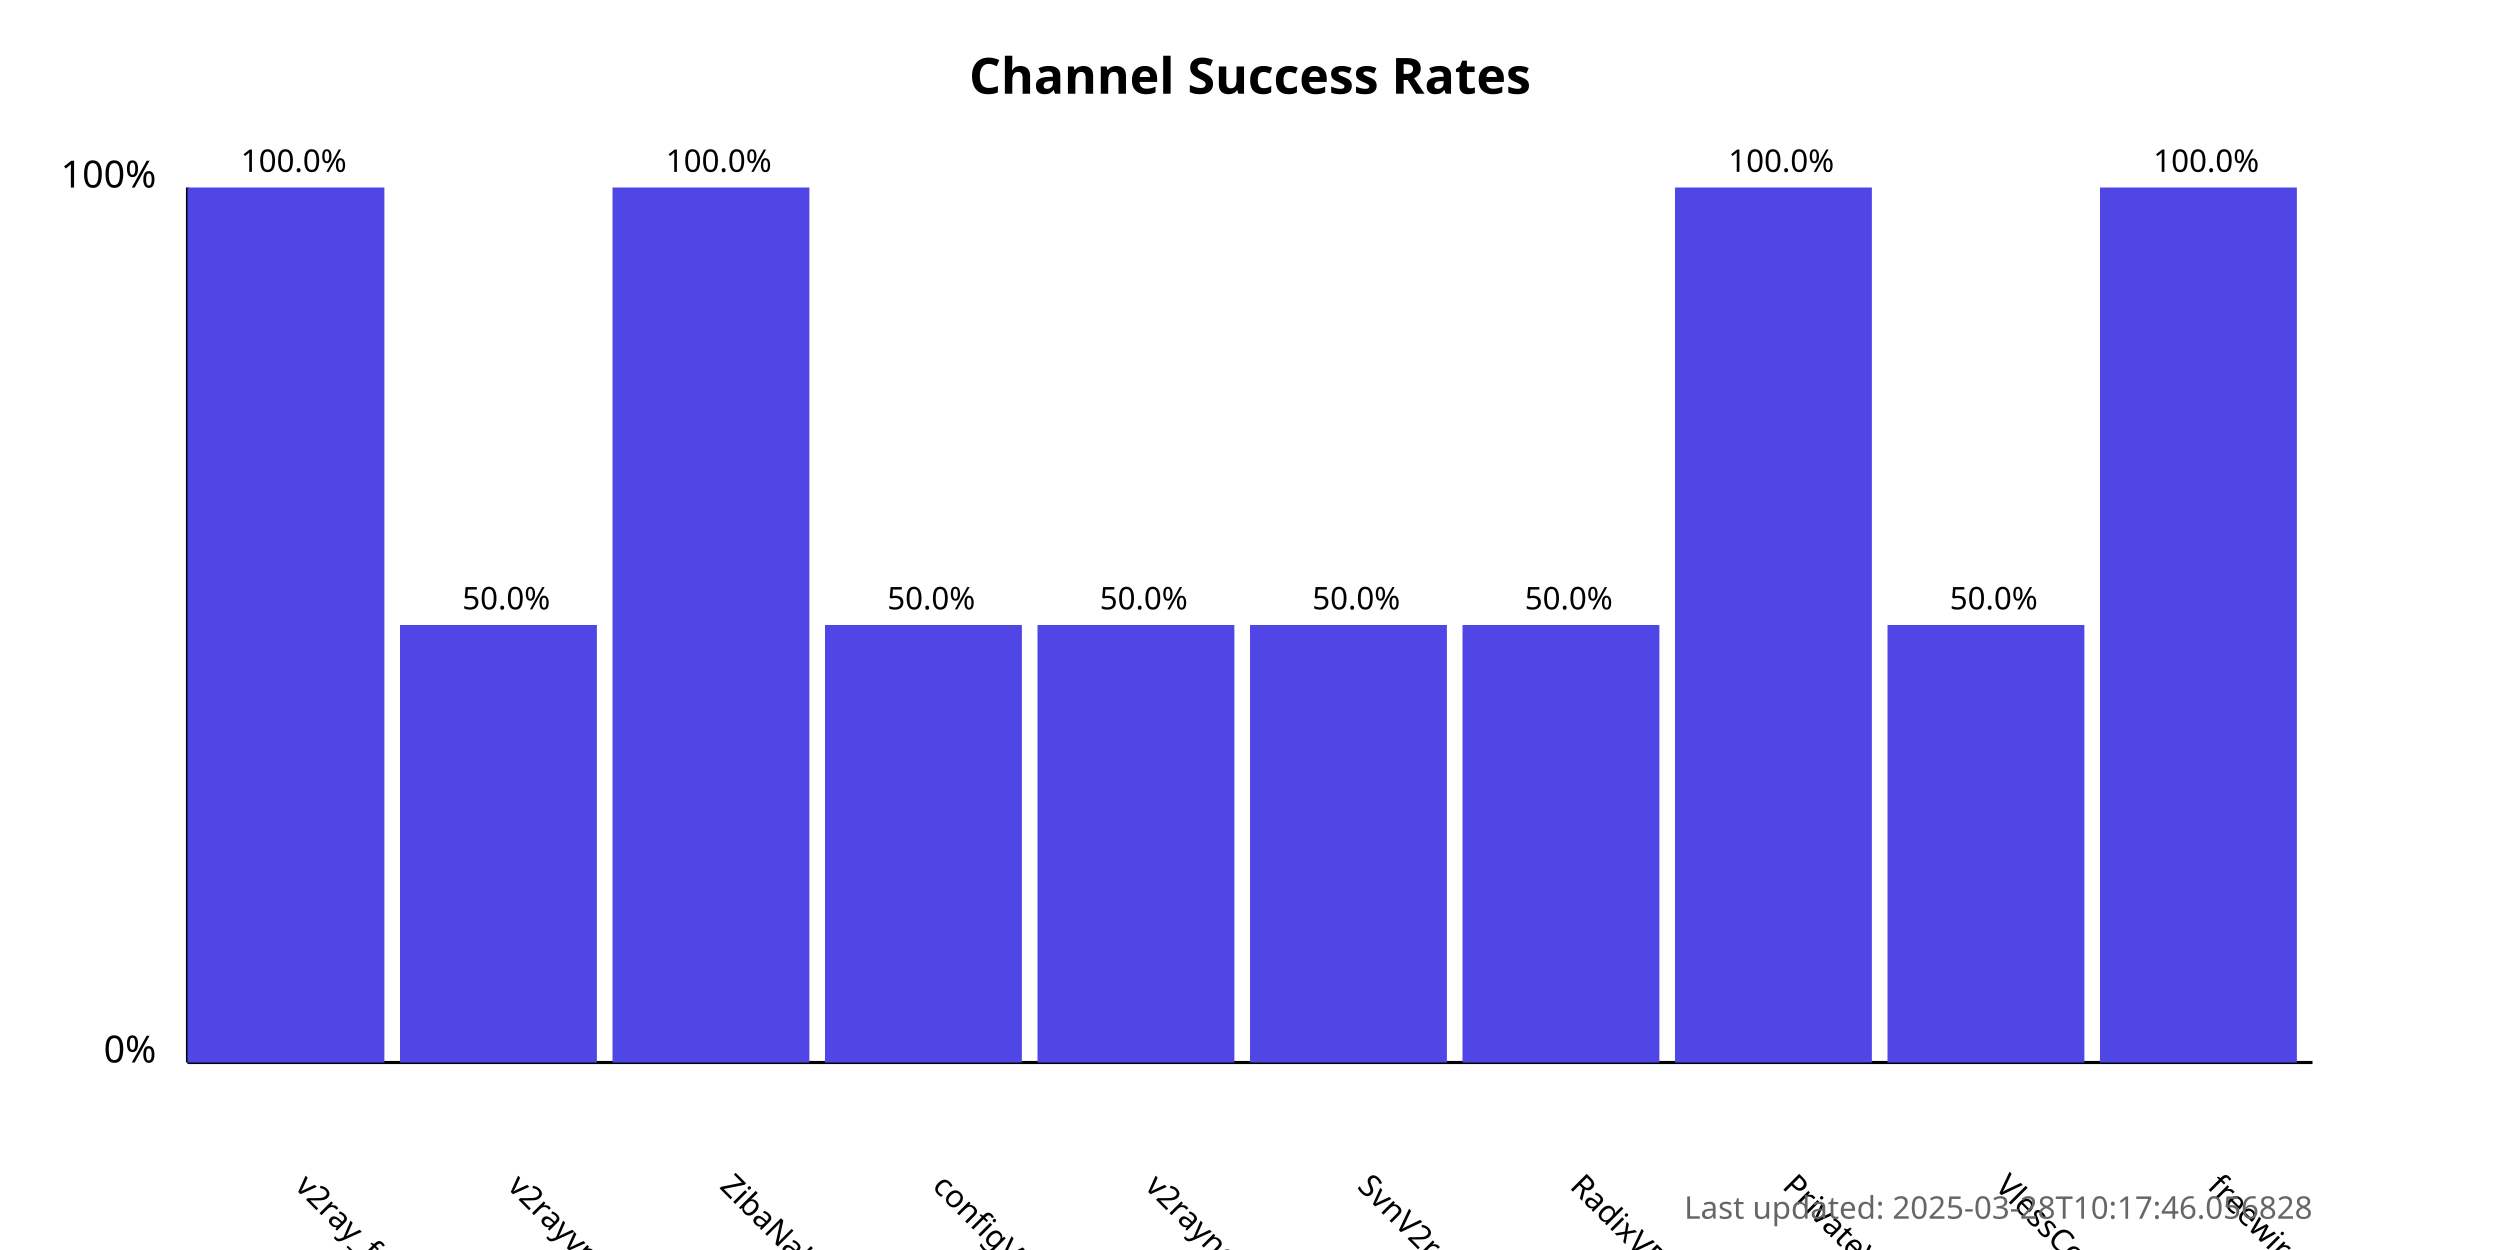
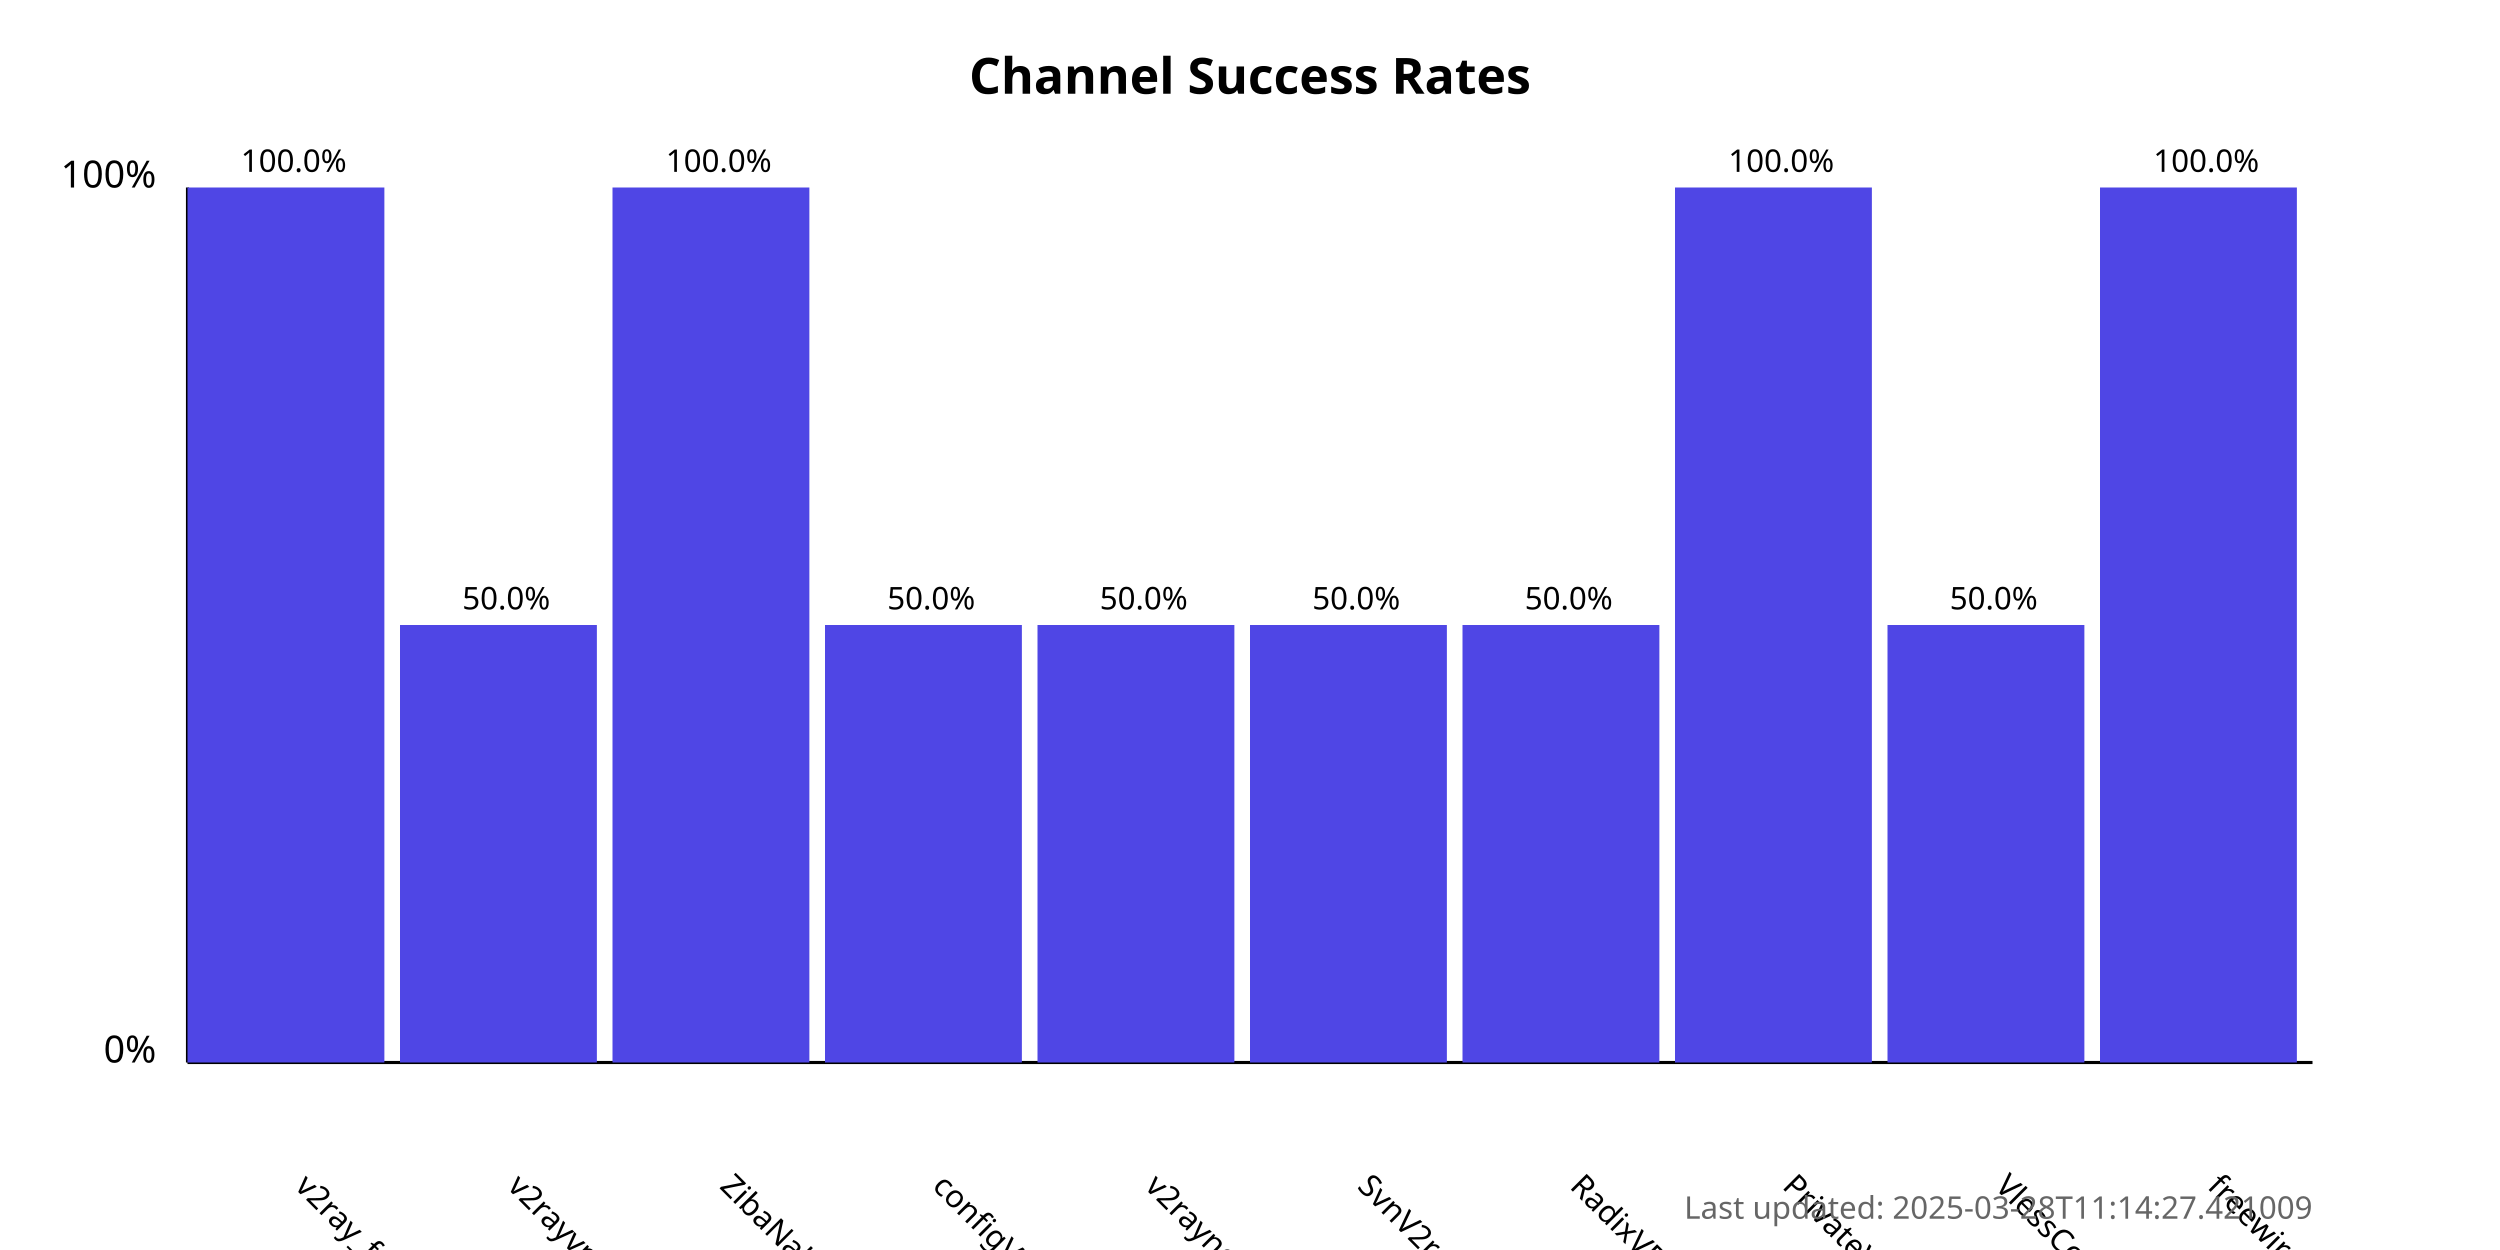
<svg xmlns="http://www.w3.org/2000/svg" width="800" height="400">
  <style>
            .chart-title { font: bold 16px sans-serif; }
            .axis-label { font: 12px sans-serif; }
            .tick-label { font: 10px sans-serif; }
            .bar { fill: #4f46e5; }
            .bar:hover { fill: #6366f1; }
            .timestamp { font: 10px sans-serif; fill: #666; }
        </style>
  <text x="400.0" y="30" text-anchor="middle" class="chart-title">
            Channel Success Rates
        </text>
  <line x1="60" y1="340" x2="60" y2="60" stroke="black" stroke-width="1" />
  <line x1="60" y1="340" x2="740" y2="340" stroke="black" stroke-width="1" />
  <text x="50" y="340" text-anchor="end" class="axis-label">0%</text>
  <text x="50" y="60" text-anchor="end" class="axis-label">100%</text>
  <g>
    <rect x="60" y="60.0" width="63.0" height="280.0" class="bar" />
    <text x="94.0" y="380" transform="rotate(45, 94.0, 380)" text-anchor="start" class="tick-label">
                v2ray_free_conf
            </text>
    <text x="94.0" y="55.0" text-anchor="middle" class="tick-label">
                100.0%
            </text>
  </g>
  <g>
    <rect x="128.0" y="200.0" width="63.0" height="140.0" class="bar" />
    <text x="162.0" y="380" transform="rotate(45, 162.0, 380)" text-anchor="start" class="tick-label">
                v2rayvpno
            </text>
    <text x="162.0" y="195.0" text-anchor="middle" class="tick-label">
                50.0%
            </text>
  </g>
  <g>
    <rect x="196.0" y="60.0" width="63.0" height="280.0" class="bar" />
    <text x="230.0" y="380" transform="rotate(45, 230.0, 380)" text-anchor="start" class="tick-label">
                ZibaNabz
            </text>
    <text x="230.0" y="55.0" text-anchor="middle" class="tick-label">
                100.0%
            </text>
  </g>
  <g>
    <rect x="264.0" y="200.0" width="63.0" height="140.0" class="bar" />
    <text x="298.0" y="380" transform="rotate(45, 298.0, 380)" text-anchor="start" class="tick-label">
                configV2rayForFree
            </text>
    <text x="298.0" y="195.0" text-anchor="middle" class="tick-label">
                50.0%
            </text>
  </g>
  <g>
    <rect x="332.0" y="200.0" width="63.0" height="140.0" class="bar" />
    <text x="366.0" y="380" transform="rotate(45, 366.0, 380)" text-anchor="start" class="tick-label">
                v2rayngvpn
            </text>
    <text x="366.0" y="195.0" text-anchor="middle" class="tick-label">
                50.0%
            </text>
  </g>
  <g>
    <rect x="400.0" y="200.0" width="63.0" height="140.0" class="bar" />
    <text x="434.0" y="380" transform="rotate(45, 434.0, 380)" text-anchor="start" class="tick-label">
                SvnV2ray
            </text>
    <text x="434.0" y="195.0" text-anchor="middle" class="tick-label">
                50.0%
            </text>
  </g>
  <g>
    <rect x="468.0" y="200.0" width="63.0" height="140.0" class="bar" />
    <text x="502.0" y="380" transform="rotate(45, 502.0, 380)" text-anchor="start" class="tick-label">
                RadixVPN
            </text>
    <text x="502.0" y="195.0" text-anchor="middle" class="tick-label">
                50.0%
            </text>
  </g>
  <g>
    <rect x="536.0" y="60.0" width="63.0" height="280.0" class="bar" />
    <text x="570.0" y="380" transform="rotate(45, 570.0, 380)" text-anchor="start" class="tick-label">
                PrivateVPNs
            </text>
    <text x="570.0" y="55.0" text-anchor="middle" class="tick-label">
                100.0%
            </text>
  </g>
  <g>
    <rect x="604.0" y="200.0" width="63.0" height="140.0" class="bar" />
    <text x="638.0" y="380" transform="rotate(45, 638.0, 380)" text-anchor="start" class="tick-label">
                VlessConfig
            </text>
    <text x="638.0" y="195.0" text-anchor="middle" class="tick-label">
                50.0%
            </text>
  </g>
  <g>
    <rect x="672.0" y="60.0" width="63.0" height="280.0" class="bar" />
    <text x="706.0" y="380" transform="rotate(45, 706.0, 380)" text-anchor="start" class="tick-label">
                freewireguard
            </text>
    <text x="706.0" y="55.0" text-anchor="middle" class="tick-label">
                100.0%
            </text>
  </g>
  <text x="740" y="390" text-anchor="end" class="timestamp">
-             Last updated: 2025-03-28T10:17:46.056828
+             Last updated: 2025-03-28T11:14:27.421009
        </text>
</svg>
